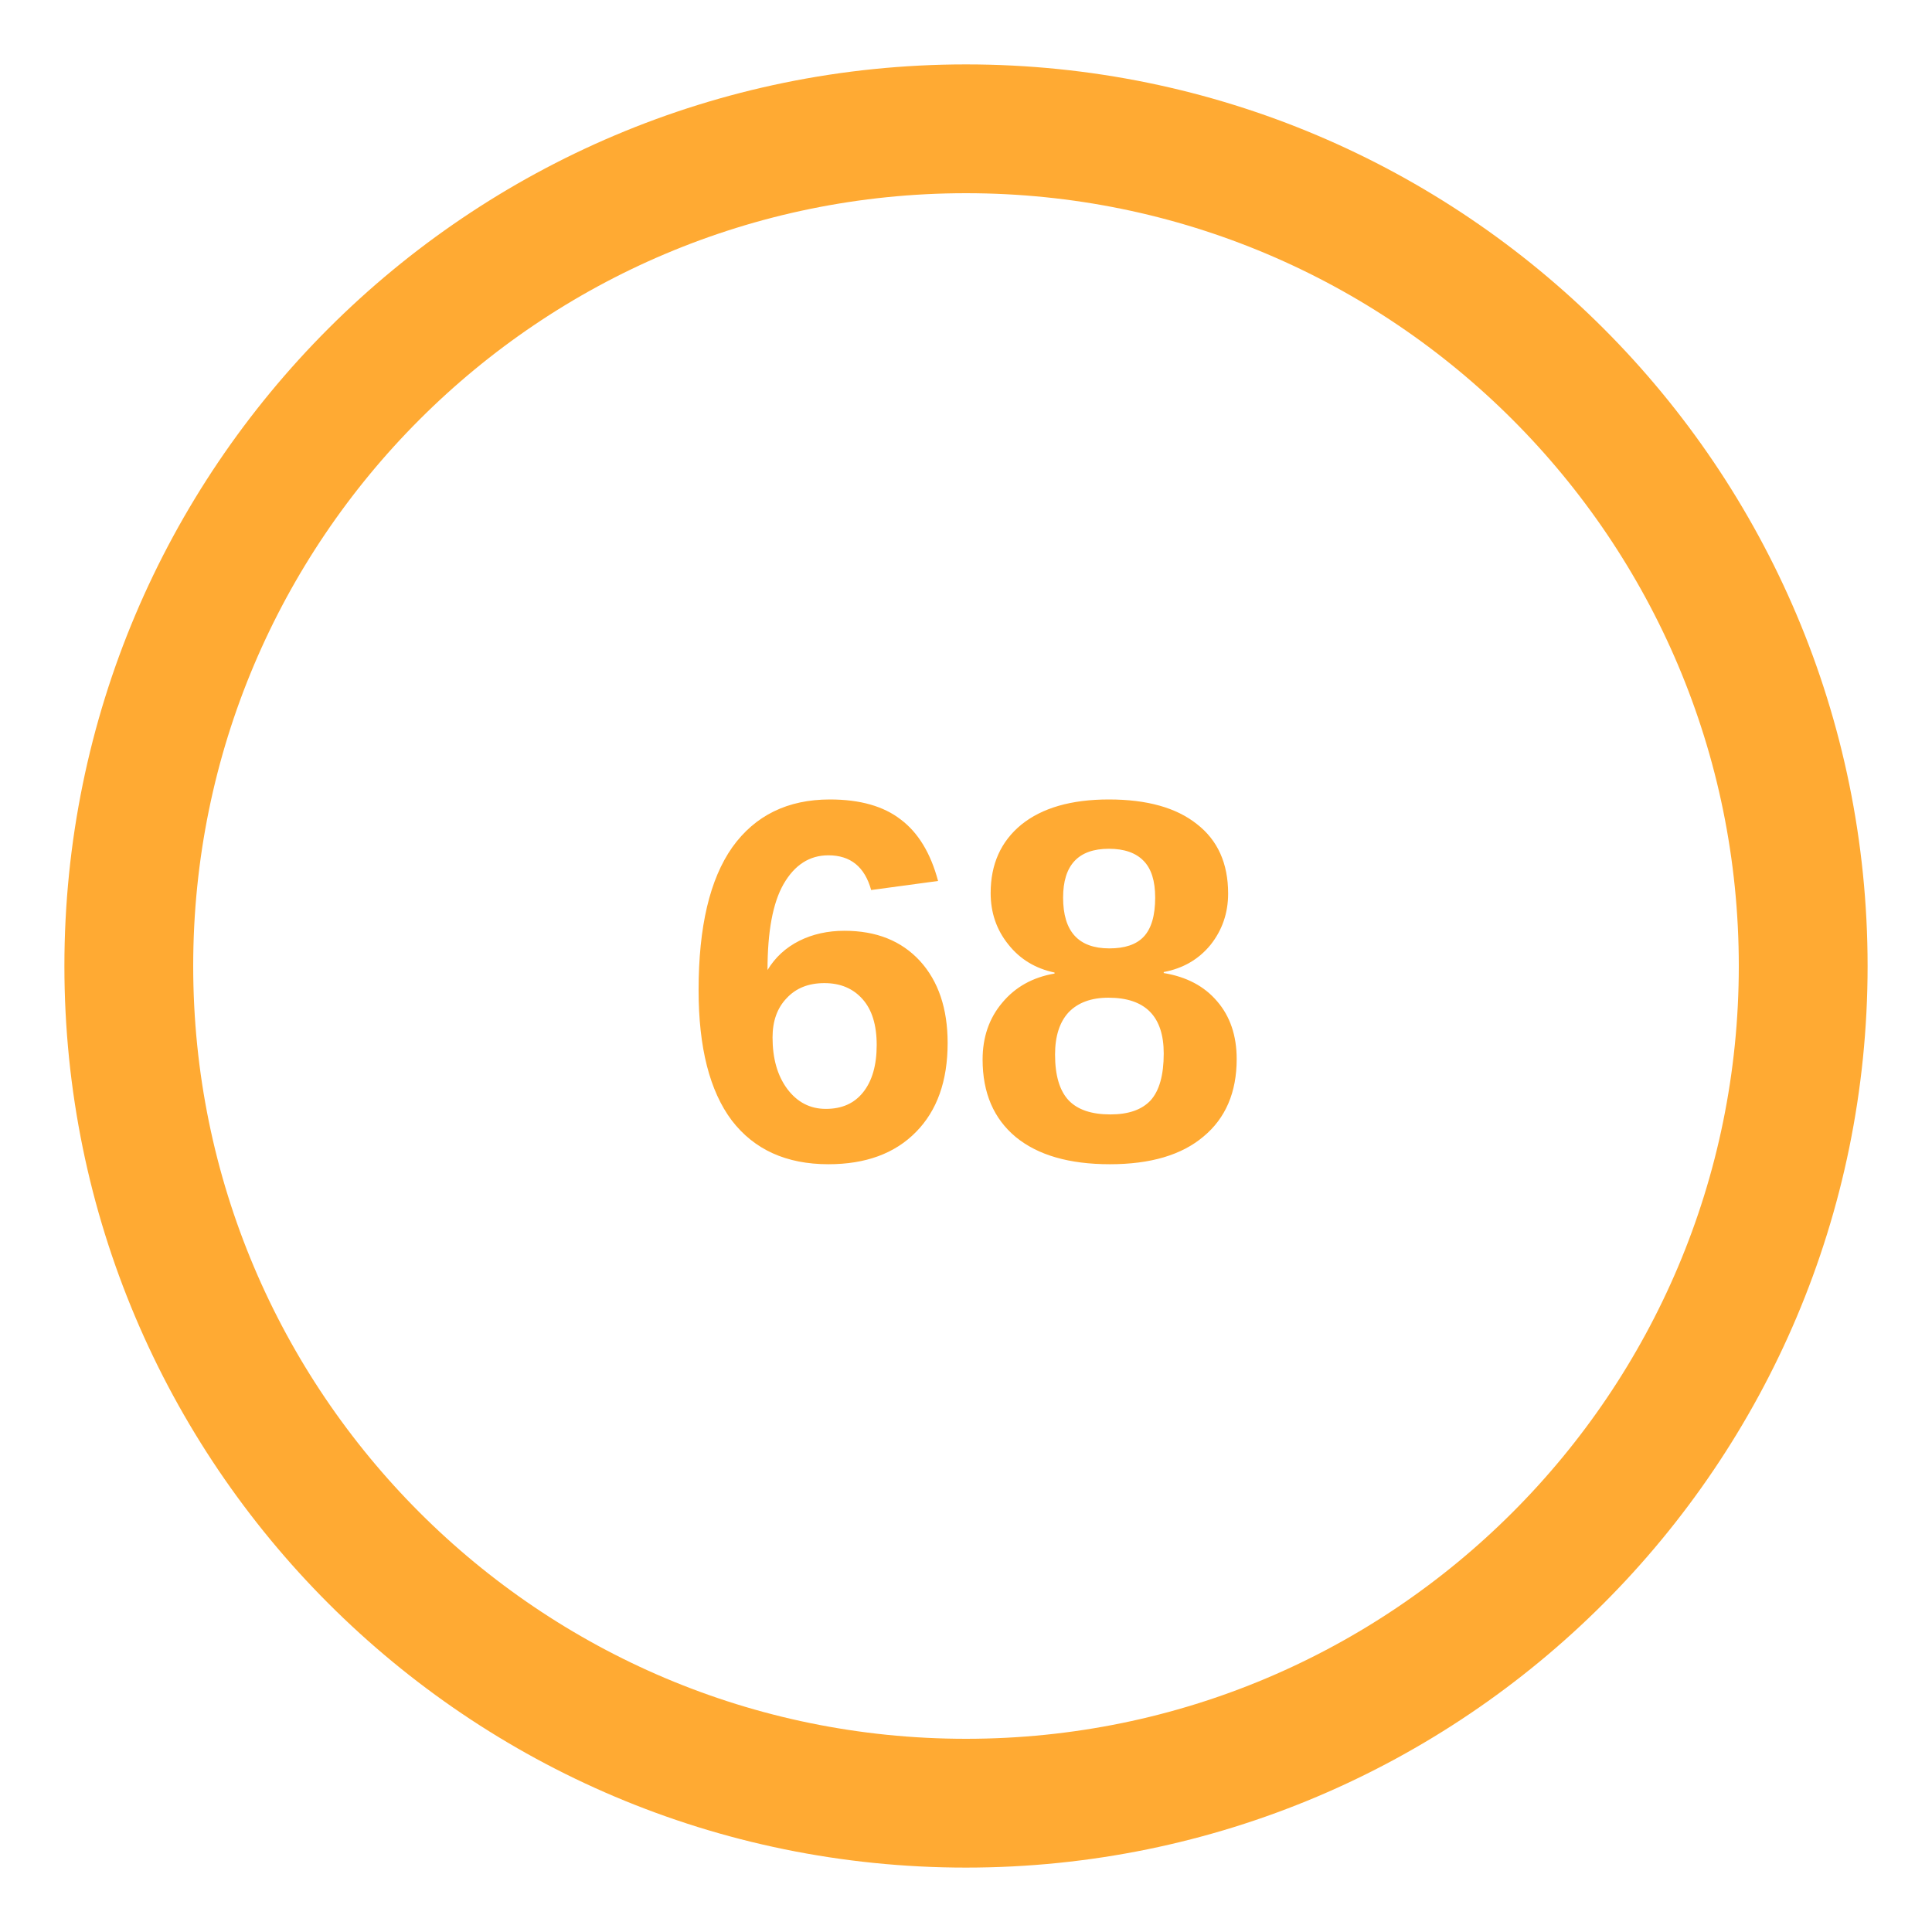
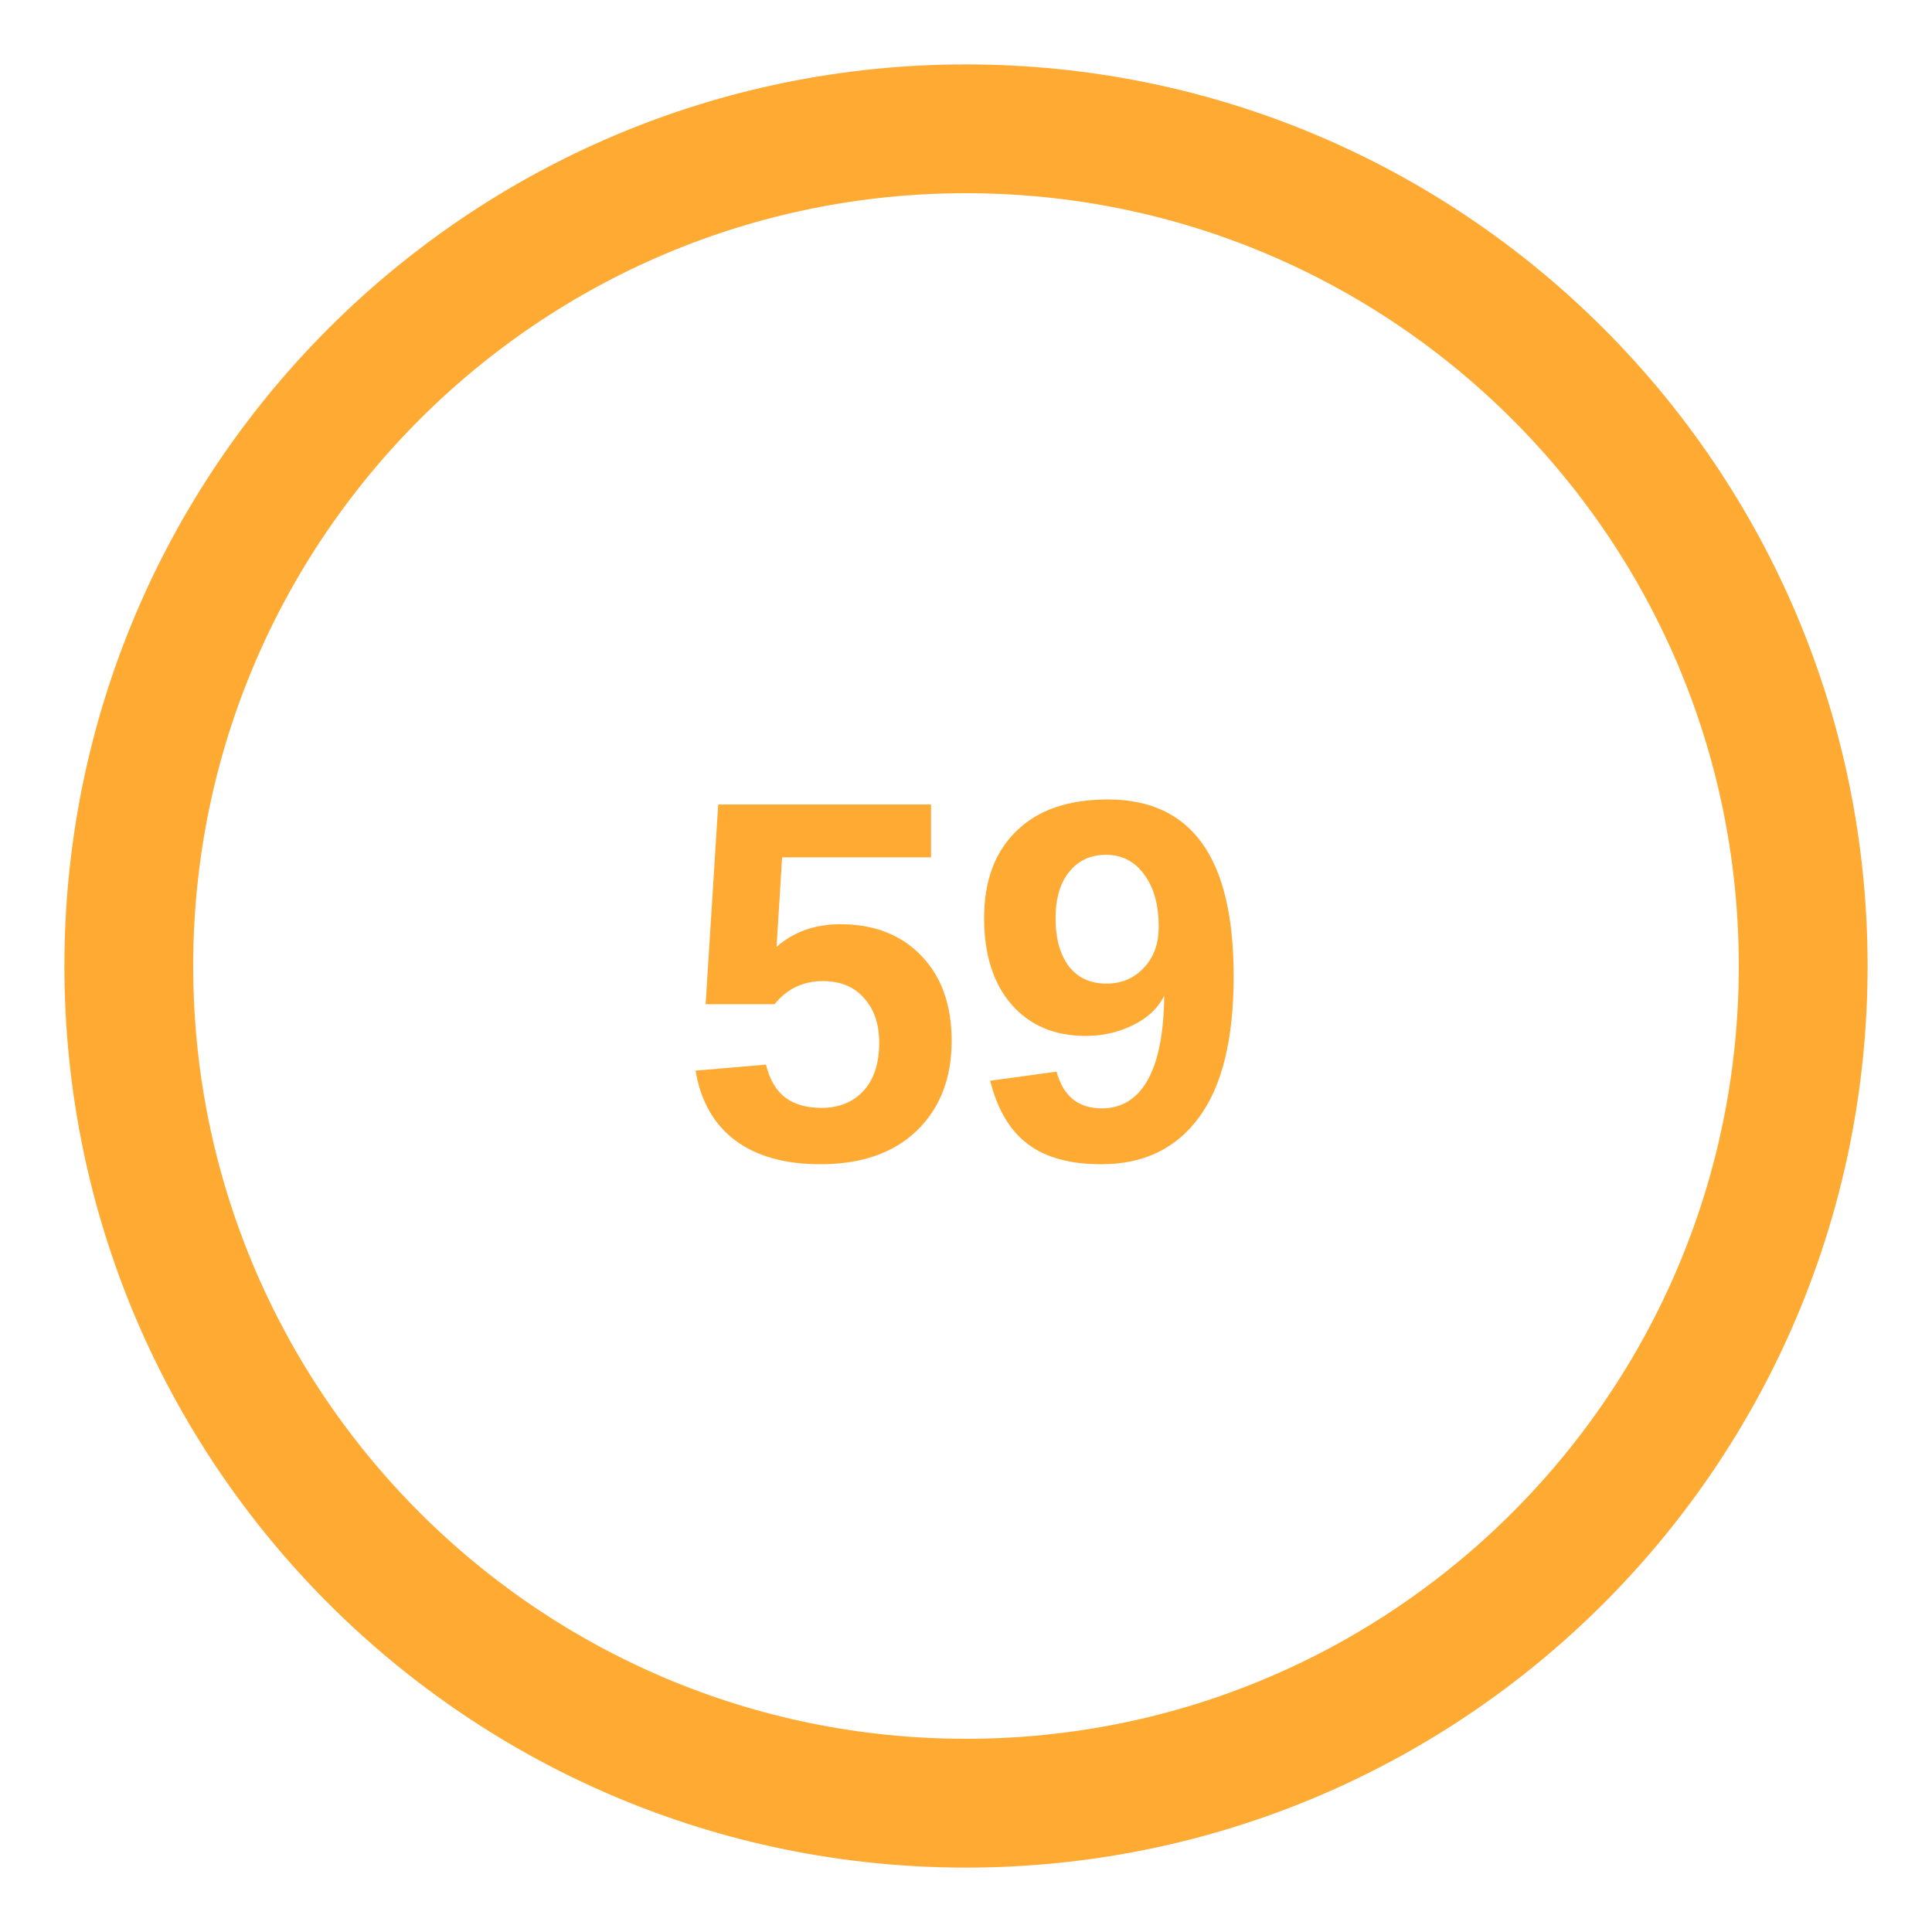
<svg xmlns="http://www.w3.org/2000/svg" viewBox="0 0 60 60" width="60" height="60">
  <circle cx="30" cy="30" r="26" fill="none" stroke="#fa3" stroke-width="4" />
-   <text x="30" y="36" text-anchor="middle" font-family="Arial, sans-serif" font-size="16" font-weight="bold" fill="#fa3">68</text>
+   <text x="30" y="36" text-anchor="middle" font-family="Arial, sans-serif" font-size="16" font-weight="bold" fill="#fa3">59</text>
</svg>
